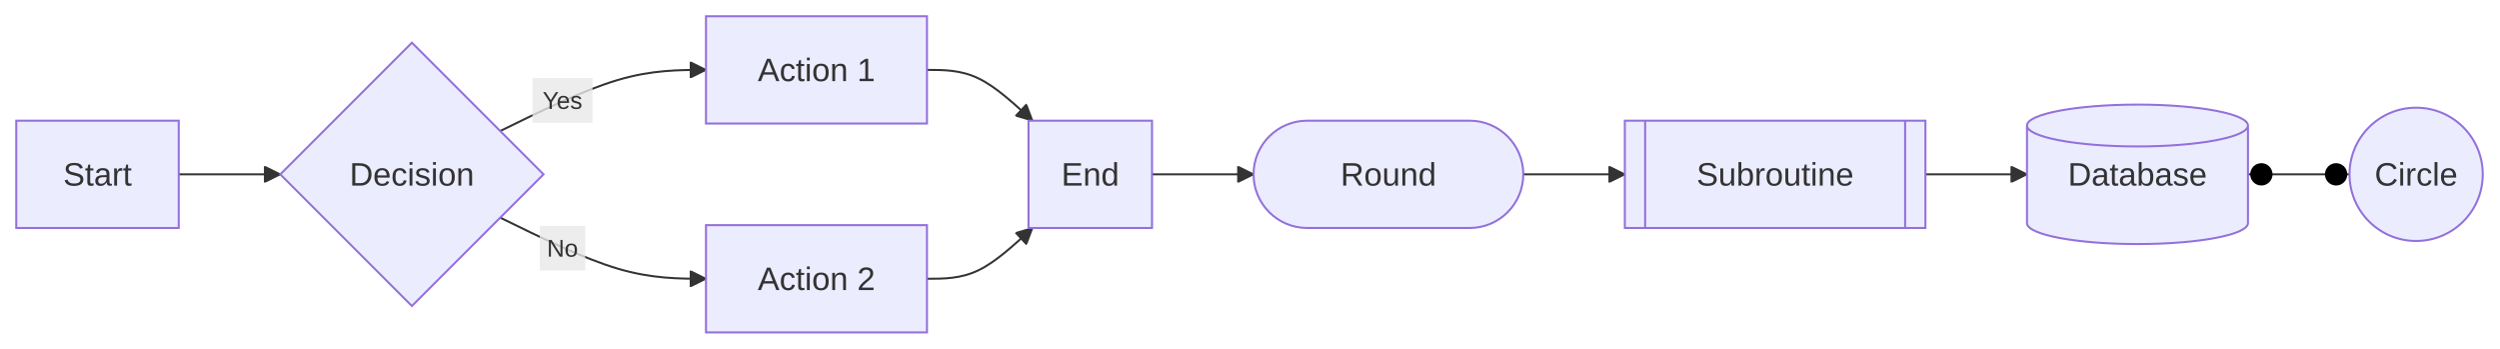
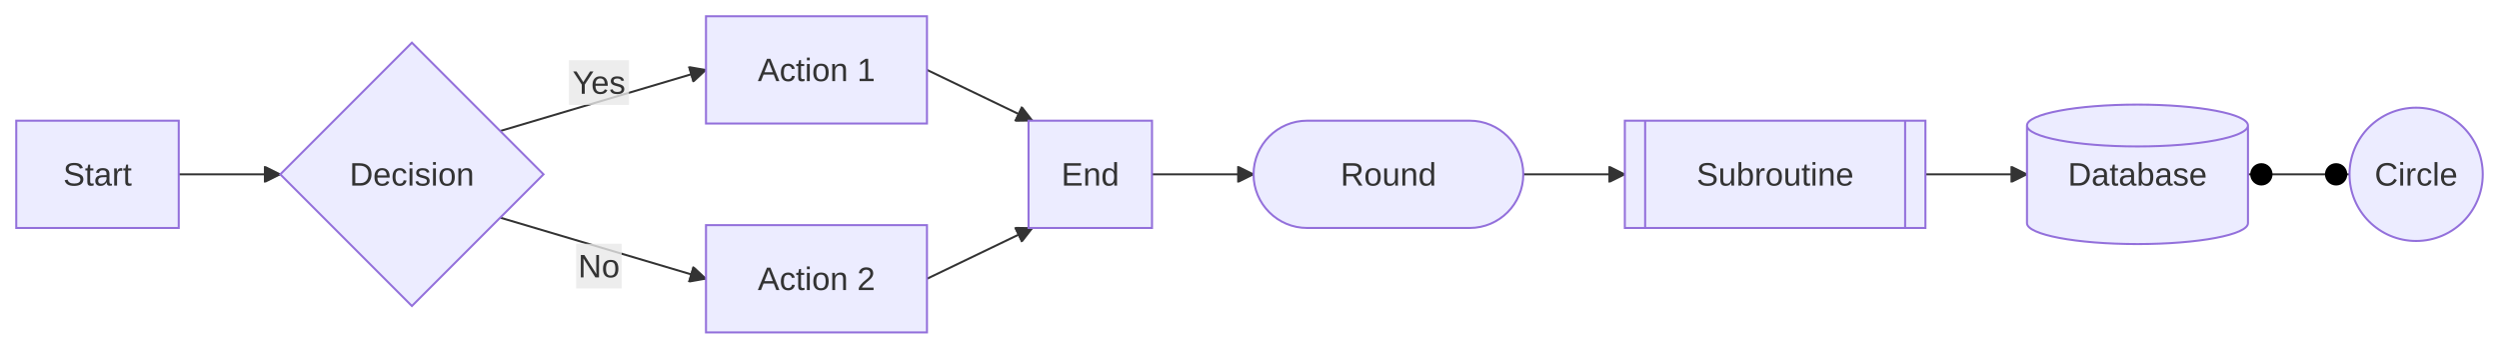
<svg xmlns="http://www.w3.org/2000/svg" width="1230.4" height="171.6" viewBox="-8 -8 1230.4 171.6" class="mermaid">
  <style>

.mermaid {
  font-family: trebuchet ms, verdana, arial, sans-serif;
  font-size: 16px;
}

.node rect,
.node polygon,
.node circle,
.node ellipse,
.node path {
  fill: #ECECFF;
  stroke: #9370DB;
  stroke-width: 1px;
}

.node line {
  stroke: #9370DB;
  stroke-width: 1px;
}

.node .label {
  fill: #333333;
}

.node text {
  fill: #333333;
  font-family: trebuchet ms, verdana, arial, sans-serif;
  font-size: 16px;
}

.edge-path {
  fill: none;
  stroke: #333333;
  stroke-width: 1px;
}

.edge-label {
  fill: #333333;
  font-family: trebuchet ms, verdana, arial, sans-serif;
-   font-size: 12px;
}

.edge-label-bg {
  fill: rgba(232, 232, 232, 0.8);
}

.subgraph {
  fill: #ffffde;
  stroke: #aaaa33;
  stroke-width: 1px;
}

.subgraph-title {
  fill: #333333;
  font-weight: bold;
}

.cluster rect {
  fill: #ffffde;
  stroke: #aaaa33;
  stroke-width: 1px;
  rx: 5px;
  ry: 5px;
}

.cluster-label {
  fill: #333333;
  font-family: trebuchet ms, verdana, arial, sans-serif;
  font-size: 16px;
  font-weight: bold;
}

marker path {
  fill: #333333;
  stroke: #333333;
}

  </style>
  <defs>
    <marker id="arrow_point" viewBox="0 0 10 10" refX="10" refY="5" markerWidth="8" markerHeight="8" orient="auto" markerUnits="userSpaceOnUse">
      <path d="M 0 0 L 10 5 L 0 10 z" />
    </marker>
    <marker id="arrow_point_start" viewBox="0 0 10 10" refX="4.5" refY="5" markerWidth="8" markerHeight="8" orient="auto" markerUnits="userSpaceOnUse">
      <path d="M 0 5 L 10 10 L 10 0 z" />
    </marker>
    <marker id="arrow_cross" viewBox="0 0 11 11" refX="12" refY="5.2" markerWidth="11" markerHeight="11" orient="auto" markerUnits="userSpaceOnUse">
-       <path d="M 1 1 L 10 10 M 10 1 L 1 10" stroke-width="2" fill="none" />
+       <path d="M 1 1 L 10 10 M 10 1 L 1 10" fill="none" stroke-width="2" />
    </marker>
    <marker id="arrow_cross_start" viewBox="0 0 11 11" refX="-1" refY="5.2" markerWidth="11" markerHeight="11" orient="auto" markerUnits="userSpaceOnUse">
      <path d="M 1 1 L 10 10 M 10 1 L 1 10" fill="none" stroke-width="2" />
    </marker>
    <marker id="arrow_circle" viewBox="0 0 10 10" refX="11" refY="5" markerWidth="11" markerHeight="11" orient="auto" markerUnits="userSpaceOnUse">
      <circle cx="5" cy="5" r="5" />
    </marker>
    <marker id="arrow_circle_start" viewBox="0 0 10 10" refX="-1" refY="5" markerWidth="11" markerHeight="11" orient="auto" markerUnits="userSpaceOnUse">
      <circle cx="5" cy="5" r="5" />
    </marker>
  </defs>
  <g class="root">
    <g class="clusters">

    </g>
    <g class="edgePaths">
      <g class="edge" id="edge-L-A-B-0">
-         <path d="M 80.00 77.80 C 88.33 77.80, 96.67 77.80, 105.00 77.80 C 113.33 77.80, 121.67 77.80, 130.00 77.80" class="edge-path" fill="none" stroke-width="1" marker-end="url(#arrow_point)" />
+         <path d="M 80.00 77.80 C 88.33 77.80, 96.67 77.80, 105.00 77.80 C 113.33 77.80, 121.67 77.80, 130.00 77.80" class="edge-path" stroke-width="1" marker-end="url(#arrow_point)" fill="none" />
      </g>
      <g class="edge" id="edge-L-B-C-0">
-         <path d="M 238.28 56.48 C 258.72 46.45, 279.16 36.43, 296.05 31.41 C 312.93 26.40, 326.27 26.40, 339.60 26.40" class="edge-path" marker-end="url(#arrow_point)" stroke-width="1" fill="none" />
+         <path d="M 238.28 56.48 L 339.60 26.40" class="edge-path" fill="none" stroke-width="1" marker-end="url(#arrow_point)" />
      </g>
      <g class="edge" id="edge-L-B-D-0">
-         <path d="M 238.28 99.12 C 258.72 109.15, 279.16 119.17, 296.05 124.19 C 312.93 129.20, 326.27 129.20, 339.60 129.20" class="edge-path" stroke-width="1" fill="none" marker-end="url(#arrow_point)" />
+         <path d="M 238.28 99.12 L 339.60 129.20" class="edge-path" stroke-width="1" fill="none" marker-end="url(#arrow_point)" />
      </g>
      <g class="edge" id="edge-L-C-E-0">
-         <path d="M 448.40 26.40 C 456.73 26.40, 465.07 26.40, 473.72 30.57 C 482.38 34.73, 491.36 43.07, 500.35 51.40" class="edge-path" fill="none" marker-end="url(#arrow_point)" stroke-width="1" />
+         <path d="M 448.40 26.40 L 500.35 51.40" class="edge-path" stroke-width="1" marker-end="url(#arrow_point)" fill="none" />
      </g>
      <g class="edge" id="edge-L-D-E-0">
-         <path d="M 448.40 129.20 C 456.73 129.20, 465.07 129.20, 473.72 125.03 C 482.38 120.87, 491.36 112.53, 500.35 104.20" class="edge-path" stroke-width="1" marker-end="url(#arrow_point)" fill="none" />
+         <path d="M 448.40 129.20 L 500.35 104.20" class="edge-path" stroke-width="1" fill="none" marker-end="url(#arrow_point)" />
      </g>
      <g class="edge" id="edge-L-E-F-0">
-         <path d="M 559.20 77.80 C 567.53 77.80, 575.87 77.80, 584.20 77.80 C 592.53 77.80, 600.87 77.80, 609.20 77.80" class="edge-path" marker-end="url(#arrow_point)" stroke-width="1" fill="none" />
+         <path d="M 559.20 77.80 C 567.53 77.80, 575.87 77.80, 584.20 77.80 C 592.53 77.80, 600.87 77.80, 609.20 77.80" class="edge-path" marker-end="url(#arrow_point)" fill="none" stroke-width="1" />
      </g>
      <g class="edge" id="edge-L-F-G-0">
-         <path d="M 742.00 77.80 C 750.33 77.80, 758.67 77.80, 767.00 77.80 C 775.33 77.80, 783.67 77.80, 792.00 77.80" class="edge-path" marker-end="url(#arrow_point)" fill="none" stroke-width="1" />
+         <path d="M 742.00 77.80 C 750.33 77.80, 758.67 77.80, 767.00 77.80 C 775.33 77.80, 783.67 77.80, 792.00 77.80" class="edge-path" fill="none" marker-end="url(#arrow_point)" stroke-width="1" />
      </g>
      <g class="edge" id="edge-L-G-H-0">
-         <path d="M 940.00 77.80 C 948.33 77.80, 956.67 77.80, 965.00 77.80 C 973.33 77.80, 981.67 77.80, 990.00 77.80" class="edge-path" marker-end="url(#arrow_point)" fill="none" stroke-width="1" />
+         <path d="M 940.00 77.80 C 948.33 77.80, 956.67 77.80, 965.00 77.80 C 973.33 77.80, 981.67 77.80, 990.00 77.80" class="edge-path" stroke-width="1" marker-end="url(#arrow_point)" fill="none" />
      </g>
      <g class="edge" id="edge-L-H-I-0">
        <path d="M 1098.80 77.80 C 1107.13 77.80, 1115.47 77.80, 1123.80 77.80 C 1132.13 77.80, 1140.47 77.80, 1148.80 77.80" class="edge-path" marker-start="url(#arrow_circle_start)" fill="none" marker-end="url(#arrow_circle)" stroke-width="1" />
      </g>
    </g>
    <g class="edgeLabels">
      <g class="edgeLabel" id="edge-label-L-B-C-0">
-         <rect x="254.138" y="30.438" width="29.6" height="22" class="edge-label-bg" />
-         <text x="268.938" y="41.438" class="edge-label" text-anchor="middle" dominant-baseline="central">Yes</text>
+         <rect x="272.095" y="21.631" width="29.6" height="22" class="edge-label-bg" />
+         <text x="286.895" y="32.631" class="edge-label" dominant-baseline="central" text-anchor="middle">Yes</text>
      </g>
      <g class="edgeLabel" id="edge-label-L-B-D-0">
-         <rect x="257.738" y="103.162" width="22.4" height="22" class="edge-label-bg" />
-         <text x="268.938" y="114.162" class="edge-label" dominant-baseline="central" text-anchor="middle">No</text>
+         <rect x="275.695" y="111.969" width="22.4" height="22" class="edge-label-bg" />
+         <text x="286.895" y="122.969" class="edge-label" text-anchor="middle" dominant-baseline="central">No</text>
      </g>
    </g>
    <g class="nodes">
      <g class="node" id="node-A">
        <rect x="0" y="51.4" width="80" height="52.8" />
-         <text x="40" y="77.8" class="label" dominant-baseline="central" text-anchor="middle">Start</text>
+         <text x="40" y="77.8" class="label" text-anchor="middle" dominant-baseline="central">Start</text>
      </g>
      <g class="node" id="node-B">
        <polygon points="194.8,13 259.6,77.8 194.8,142.6 130,77.8" />
        <text x="194.8" y="77.8" class="label" text-anchor="middle" dominant-baseline="central">Decision</text>
      </g>
      <g class="node" id="node-C">
        <rect x="339.6" y="0" width="108.8" height="52.8" />
-         <text x="394" y="26.4" class="label" text-anchor="middle" dominant-baseline="central">Action 1</text>
+         <text x="394" y="26.4" class="label" dominant-baseline="central" text-anchor="middle">Action 1</text>
      </g>
      <g class="node" id="node-D">
        <rect x="339.6" y="102.8" width="108.8" height="52.8" />
-         <text x="394" y="129.2" class="label" text-anchor="middle" dominant-baseline="central">Action 2</text>
+         <text x="394" y="129.2" class="label" dominant-baseline="central" text-anchor="middle">Action 2</text>
      </g>
      <g class="node" id="node-E">
        <rect x="498.4" y="51.4" width="60.8" height="52.8" />
        <text x="528.8" y="77.8" class="label" dominant-baseline="central" text-anchor="middle">End</text>
      </g>
      <g class="node" id="node-F">
        <path d="M 635.6 51.4 H 715.6 A 26.4 26.4 0 0 1 715.6 104.2 H 635.6 A 26.4 26.4 0 0 1 635.6 51.4 Z" />
        <text x="675.6" y="77.8" class="label" dominant-baseline="central" text-anchor="middle">Round</text>
      </g>
      <g class="node" id="node-G">
        <polygon points="802,51.4 930,51.4 930,104.2 802,104.2 802,51.4 792,51.4 940,51.4 940,104.2 792,104.2 792,51.4" />
-         <text x="866" y="77.8" class="label" dominant-baseline="central" text-anchor="middle">Subroutine</text>
+         <text x="866" y="77.8" class="label" text-anchor="middle" dominant-baseline="central">Subroutine</text>
      </g>
      <g class="node" id="node-H">
        <path d="M 990 53.776 a 54.4 10.296 0 0 0 108.8 0 a 54.4 10.296 0 0 0 -108.8 0 l 0 48.048 a 54.4 10.296 0 0 0 108.8 0 l 0 -48.048" />
-         <text x="1044.4" y="77.8" class="label" text-anchor="middle" dominant-baseline="central">Database</text>
+         <text x="1044.4" y="77.8" class="label" dominant-baseline="central" text-anchor="middle">Database</text>
      </g>
      <g class="node" id="node-I">
        <circle cx="1181.6" cy="77.8" r="32.8" />
-         <text x="1181.6" y="77.8" class="label" dominant-baseline="central" text-anchor="middle">Circle</text>
+         <text x="1181.6" y="77.8" class="label" text-anchor="middle" dominant-baseline="central">Circle</text>
      </g>
    </g>
  </g>
</svg>
